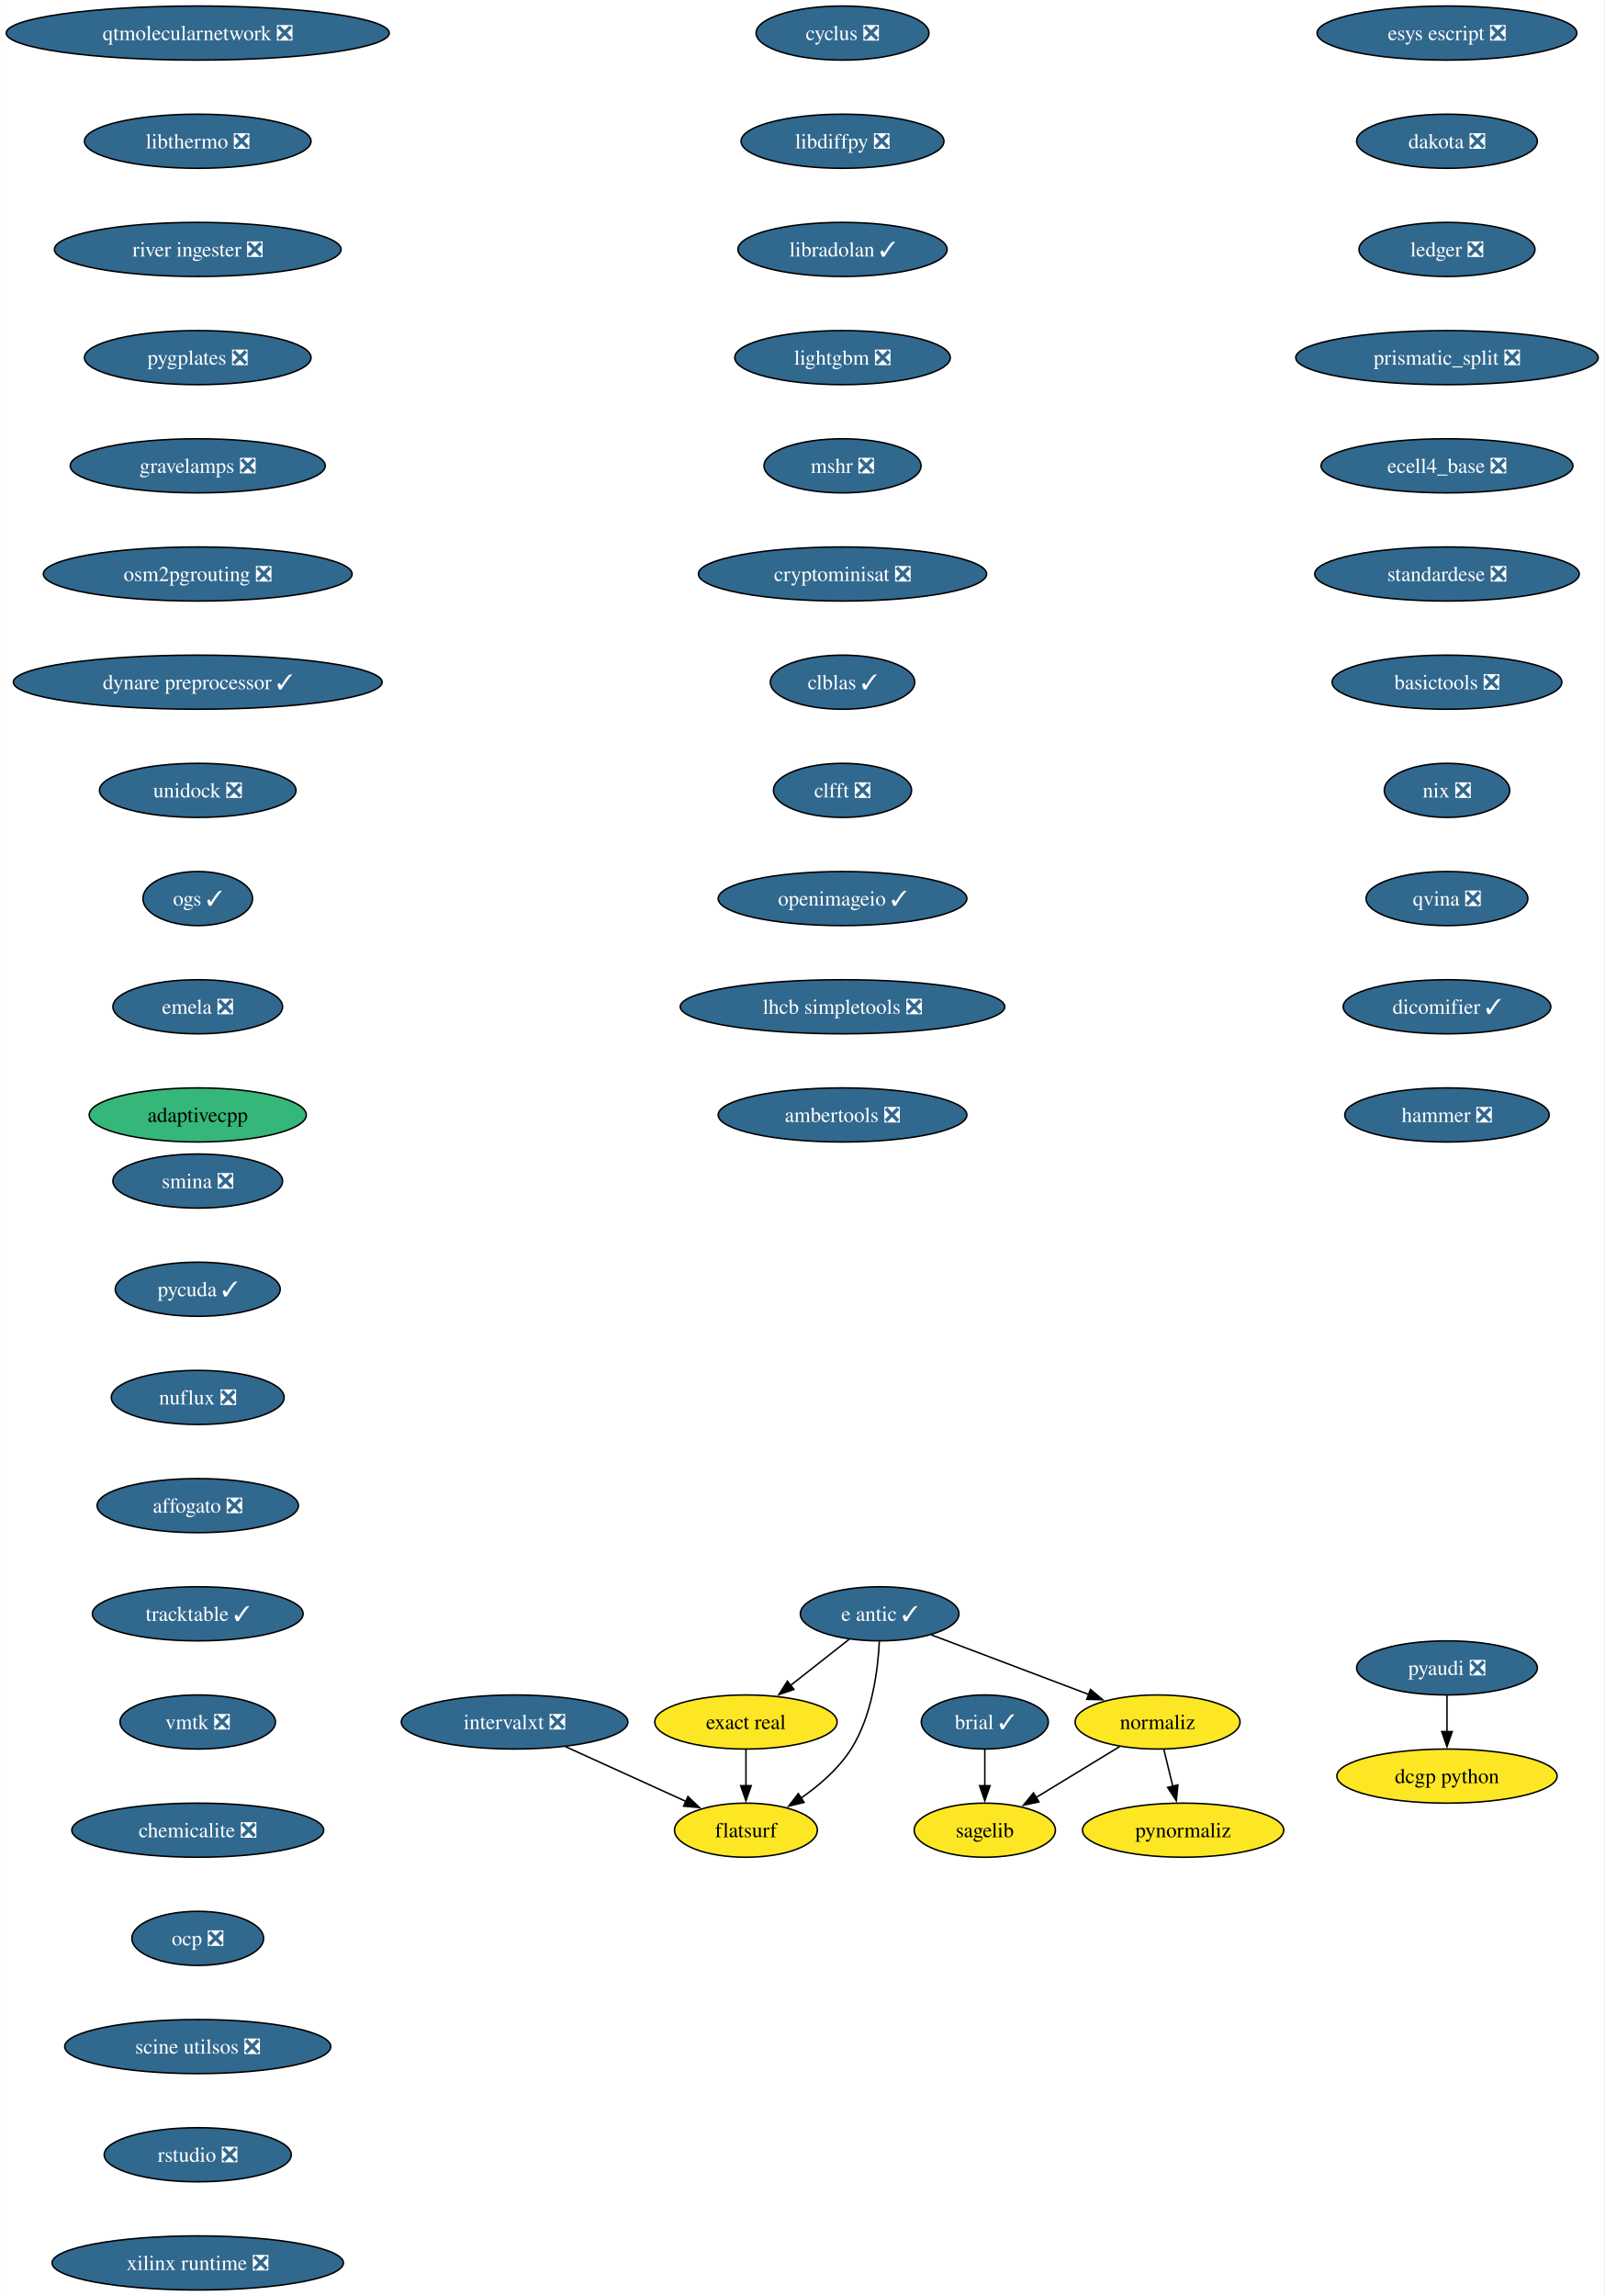
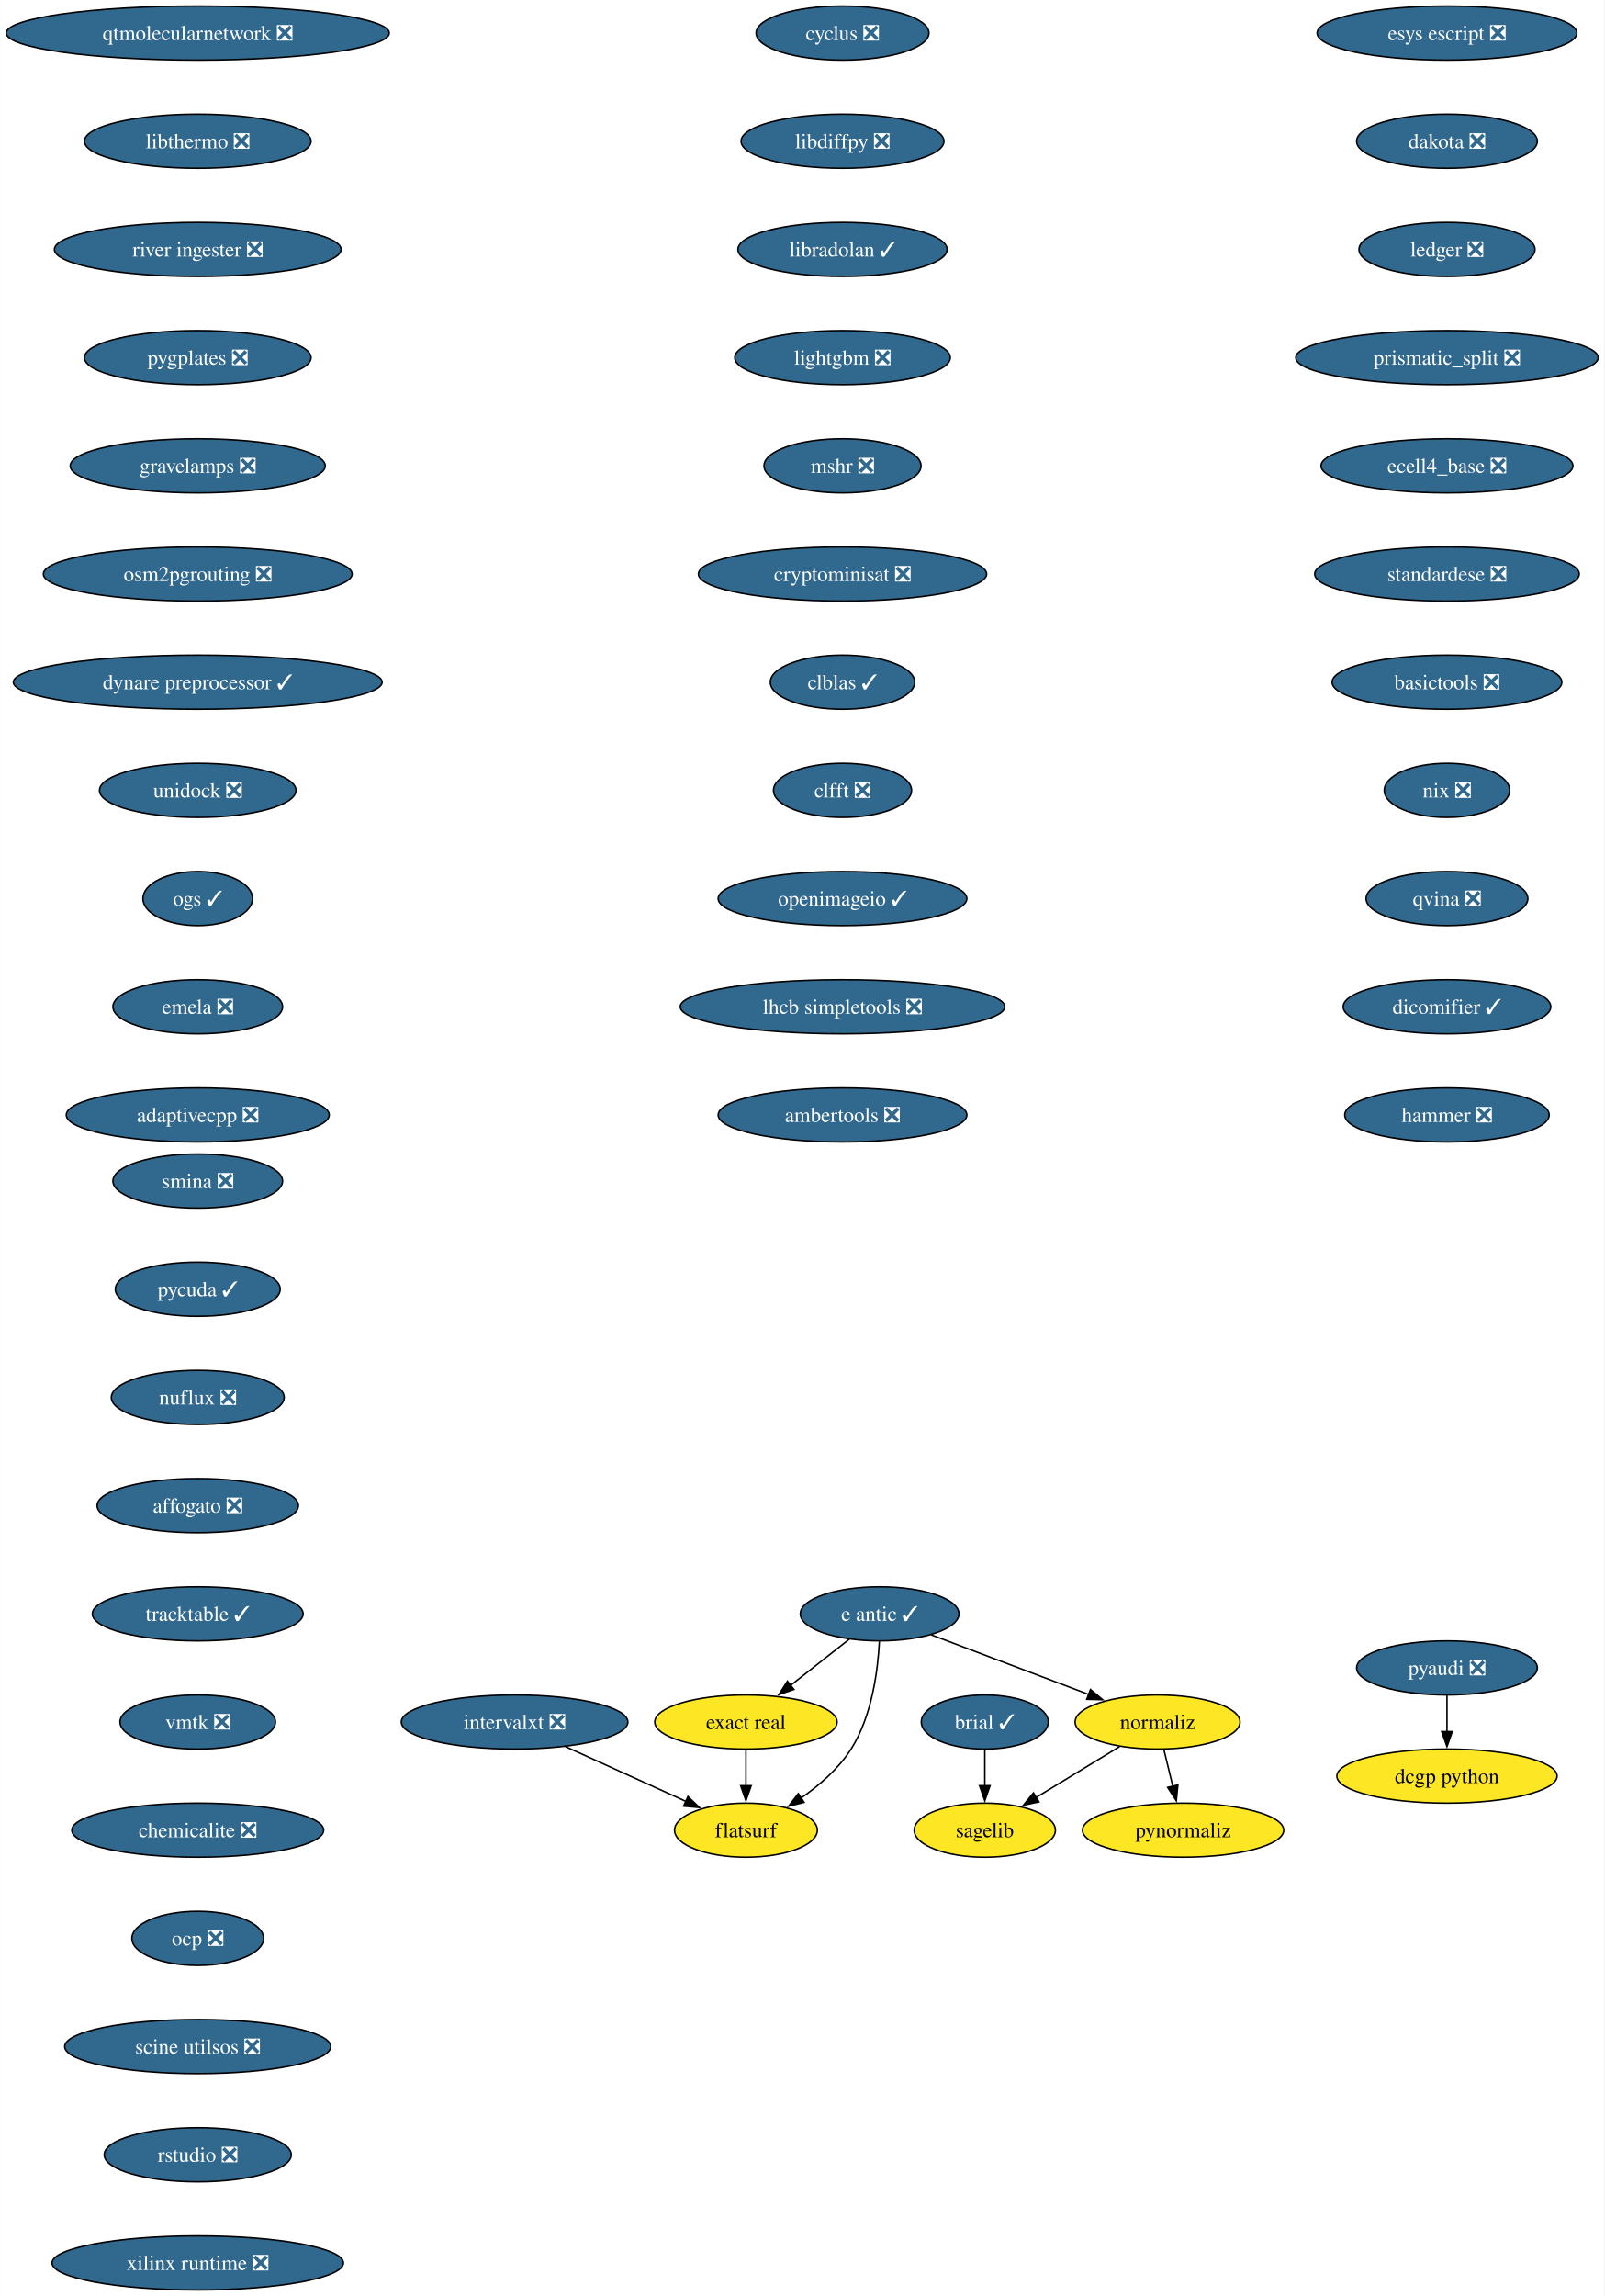
<svg xmlns="http://www.w3.org/2000/svg" xmlns:xlink="http://www.w3.org/1999/xlink" width="1068pt" height="1528pt" viewBox="0.00 0.00 1067.72 1528.00">
  <g id="graph0" class="graph" transform="scale(1 1) rotate(0) translate(4 1524)">
    <polygon fill="white" stroke="none" points="-4,4 -4,-1524 1063.72,-1524 1063.72,4 -4,4" />
    <g id="node1" class="node">
      <g id="a_node1">
        <a xlink:href="https://github.com/conda-forge/brial-feedstock/pull/37" xlink:title="brial ✓">
          <ellipse fill="#31688e" stroke="black" cx="651.4" cy="-378" rx="42.26" ry="18" />
          <text text-anchor="middle" x="651.4" y="-373.32" font-family="Times,serif" font-size="14.00" fill="white">brial ✓</text>
        </a>
      </g>
    </g>
    <g id="node2" class="node">
      <g id="a_node2">
        <a xlink:href="https://github.com/conda-forge/sagelib-feedstock" xlink:title="sagelib">
          <ellipse fill="#fde725" stroke="black" cx="651.4" cy="-306" rx="47" ry="18" />
          <text text-anchor="middle" x="651.4" y="-301.32" font-family="Times,serif" font-size="14.00">sagelib</text>
        </a>
      </g>
    </g>
    <g id="edge1" class="edge">
      <path fill="none" stroke="black" d="M651.4,-359.7C651.4,-352.41 651.4,-343.73 651.4,-335.54" />
      <polygon fill="black" stroke="black" points="654.9,-335.62 651.4,-325.62 647.9,-335.62 654.9,-335.62" />
    </g>
    <g id="node3" class="node">
      <g id="a_node3">
        <a xlink:href="https://github.com/conda-forge/cyclus-feedstock/pull/94" xlink:title="cyclus ❎">
          <ellipse fill="#31688e" stroke="black" cx="556.69" cy="-1502" rx="57.52" ry="18" />
          <text text-anchor="middle" x="556.69" y="-1497.32" font-family="Times,serif" font-size="14.00" fill="white">cyclus ❎</text>
        </a>
      </g>
    </g>
    <g id="node4" class="node">
      <g id="a_node4">
        <a xlink:href="https://github.com/conda-forge/libdiffpy-feedstock/pull/13" xlink:title="libdiffpy ❎">
          <ellipse fill="#31688e" stroke="black" cx="556.69" cy="-1430" rx="67.52" ry="18" />
          <text text-anchor="middle" x="556.69" y="-1425.32" font-family="Times,serif" font-size="14.00" fill="white">libdiffpy ❎</text>
        </a>
      </g>
    </g>
    <g id="node5" class="node">
      <g id="a_node5">
        <a xlink:href="https://github.com/conda-forge/libradolan-feedstock/pull/28" xlink:title="libradolan ✓">
          <ellipse fill="#31688e" stroke="black" cx="556.69" cy="-1358" rx="69.62" ry="18" />
          <text text-anchor="middle" x="556.69" y="-1353.32" font-family="Times,serif" font-size="14.00" fill="white">libradolan ✓</text>
        </a>
      </g>
    </g>
    <g id="node6" class="node">
      <g id="a_node6">
        <a xlink:href="https://github.com/conda-forge/lightgbm-feedstock/pull/64" xlink:title="lightgbm ❎">
          <ellipse fill="#31688e" stroke="black" cx="556.69" cy="-1286" rx="71.73" ry="18" />
          <text text-anchor="middle" x="556.69" y="-1281.32" font-family="Times,serif" font-size="14.00" fill="white">lightgbm ❎</text>
        </a>
      </g>
    </g>
    <g id="node7" class="node">
      <g id="a_node7">
        <a xlink:href="https://github.com/conda-forge/mshr-feedstock/pull/38" xlink:title="mshr ❎">
          <ellipse fill="#31688e" stroke="black" cx="556.69" cy="-1214" rx="52.26" ry="18" />
          <text text-anchor="middle" x="556.69" y="-1209.32" font-family="Times,serif" font-size="14.00" fill="white">mshr ❎</text>
        </a>
      </g>
    </g>
    <g id="node8" class="node">
      <g id="a_node8">
        <a xlink:href="https://github.com/conda-forge/cryptominisat-feedstock/pull/59" xlink:title="cryptominisat ❎">
          <ellipse fill="#31688e" stroke="black" cx="556.69" cy="-1142" rx="95.93" ry="18" />
          <text text-anchor="middle" x="556.69" y="-1137.33" font-family="Times,serif" font-size="14.00" fill="white">cryptominisat ❎</text>
        </a>
      </g>
    </g>
    <g id="node9" class="node">
      <g id="a_node9">
        <a xlink:href="https://github.com/conda-forge/clblas-feedstock/pull/14" xlink:title="clblas ✓">
          <ellipse fill="#31688e" stroke="black" cx="556.69" cy="-1070" rx="48.05" ry="18" />
          <text text-anchor="middle" x="556.69" y="-1065.33" font-family="Times,serif" font-size="14.00" fill="white">clblas ✓</text>
        </a>
      </g>
    </g>
    <g id="node10" class="node">
      <g id="a_node10">
        <a xlink:href="https://github.com/conda-forge/clfft-feedstock/pull/19" xlink:title="clfft ❎">
          <ellipse fill="#31688e" stroke="black" cx="556.69" cy="-998" rx="45.95" ry="18" />
          <text text-anchor="middle" x="556.69" y="-993.33" font-family="Times,serif" font-size="14.00" fill="white">clfft ❎</text>
        </a>
      </g>
    </g>
    <g id="node11" class="node">
      <g id="a_node11">
        <a xlink:href="https://github.com/conda-forge/openimageio-feedstock/pull/108" xlink:title="openimageio ✓">
          <ellipse fill="#31688e" stroke="black" cx="556.69" cy="-926" rx="82.77" ry="18" />
          <text text-anchor="middle" x="556.69" y="-921.33" font-family="Times,serif" font-size="14.00" fill="white">openimageio ✓</text>
        </a>
      </g>
    </g>
    <g id="node14" class="node">
      <g id="a_node14">
        <a xlink:href="https://github.com/conda-forge/lhcb-simpletools-feedstock/pull/34" xlink:title="lhcb simpletools ❎">
          <ellipse fill="#31688e" stroke="black" cx="556.69" cy="-854" rx="108.03" ry="18" />
          <text text-anchor="middle" x="556.69" y="-849.33" font-family="Times,serif" font-size="14.00" fill="white">lhcb simpletools ❎</text>
        </a>
      </g>
    </g>
    <g id="node12" class="node">
      <g id="a_node12">
        <a xlink:href="https://github.com/conda-forge/pyaudi-feedstock/pull/45" xlink:title="pyaudi ❎">
          <ellipse fill="#31688e" stroke="black" cx="959.05" cy="-414" rx="60.15" ry="18" />
          <text text-anchor="middle" x="959.05" y="-409.32" font-family="Times,serif" font-size="14.00" fill="white">pyaudi ❎</text>
        </a>
      </g>
    </g>
    <g id="node13" class="node">
      <g id="a_node13">
        <a xlink:href="https://github.com/conda-forge/dcgp-python-feedstock" xlink:title="dcgp python">
          <ellipse fill="#fde725" stroke="black" cx="959.05" cy="-342" rx="73.3" ry="18" />
          <text text-anchor="middle" x="959.05" y="-337.32" font-family="Times,serif" font-size="14.00">dcgp python</text>
        </a>
      </g>
    </g>
    <g id="edge10" class="edge">
      <path fill="none" stroke="black" d="M959.05,-395.7C959.05,-388.41 959.05,-379.73 959.05,-371.54" />
      <polygon fill="black" stroke="black" points="962.55,-371.62 959.05,-361.62 955.55,-371.62 962.55,-371.62" />
    </g>
    <g id="node20" class="node">
      <g id="a_node20">
        <a xlink:href="https://github.com/conda-forge/ambertools-feedstock/pull/150" xlink:title="ambertools ❎">
          <ellipse fill="#31688e" stroke="black" cx="556.69" cy="-782" rx="82.77" ry="18" />
          <text text-anchor="middle" x="556.69" y="-777.33" font-family="Times,serif" font-size="14.00" fill="white">ambertools ❎</text>
        </a>
      </g>
    </g>
    <g id="node15" class="node">
      <g id="a_node15">
        <a xlink:href="https://github.com/conda-forge/e-antic-feedstock/pull/63" xlink:title="e antic ✓">
          <ellipse fill="#31688e" stroke="black" cx="581.4" cy="-450" rx="52.79" ry="18" />
          <text text-anchor="middle" x="581.4" y="-445.32" font-family="Times,serif" font-size="14.00" fill="white">e antic ✓</text>
        </a>
      </g>
    </g>
    <g id="node16" class="node">
      <g id="a_node16">
        <a xlink:href="https://github.com/conda-forge/normaliz-feedstock" xlink:title="normaliz">
          <ellipse fill="#fde725" stroke="black" cx="766.4" cy="-378" rx="54.89" ry="18" />
          <text text-anchor="middle" x="766.4" y="-373.32" font-family="Times,serif" font-size="14.00">normaliz</text>
        </a>
      </g>
    </g>
    <g id="edge12" class="edge">
      <path fill="none" stroke="black" d="M615.76,-436C645.33,-424.81 688.24,-408.57 720.7,-396.29" />
      <polygon fill="black" stroke="black" points="721.74,-399.64 729.86,-392.83 719.27,-393.09 721.74,-399.64" />
    </g>
    <g id="node17" class="node">
      <g id="a_node17">
        <a xlink:href="https://github.com/conda-forge/exact-real-feedstock" xlink:title="exact real">
          <ellipse fill="#fde725" stroke="black" cx="492.4" cy="-378" rx="60.68" ry="18" />
          <text text-anchor="middle" x="492.4" y="-373.32" font-family="Times,serif" font-size="14.00">exact real</text>
        </a>
      </g>
    </g>
    <g id="edge13" class="edge">
      <path fill="none" stroke="black" d="M561.2,-433.12C549.65,-424.03 534.94,-412.46 522.09,-402.35" />
      <polygon fill="black" stroke="black" points="524.34,-399.67 514.32,-396.24 520.02,-405.18 524.34,-399.67" />
    </g>
    <g id="node18" class="node">
      <g id="a_node18">
        <a xlink:href="https://github.com/conda-forge/flatsurf-feedstock" xlink:title="flatsurf">
          <ellipse fill="#fde725" stroke="black" cx="492.4" cy="-306" rx="47.53" ry="18" />
          <text text-anchor="middle" x="492.4" y="-301.32" font-family="Times,serif" font-size="14.00">flatsurf</text>
        </a>
      </g>
    </g>
    <g id="edge14" class="edge">
      <path fill="none" stroke="black" d="M581.21,-431.6C580.24,-412.61 576.39,-382 562.4,-360 554.05,-346.88 541.24,-335.8 528.86,-327.22" />
      <polygon fill="black" stroke="black" points="531.1,-324.51 520.81,-321.98 527.28,-330.37 531.1,-324.51" />
    </g>
    <g id="edge15" class="edge">
      <path fill="none" stroke="black" d="M741.16,-361.64C724.76,-351.65 703.18,-338.52 685.29,-327.63" />
      <polygon fill="black" stroke="black" points="687.44,-324.84 677.08,-322.63 683.8,-330.82 687.44,-324.84" />
    </g>
    <g id="node19" class="node">
      <g id="a_node19">
        <a xlink:href="https://github.com/conda-forge/pynormaliz-feedstock" xlink:title="pynormaliz">
          <ellipse fill="#fde725" stroke="black" cx="783.4" cy="-306" rx="66.99" ry="18" />
          <text text-anchor="middle" x="783.4" y="-301.32" font-family="Times,serif" font-size="14.00">pynormaliz</text>
        </a>
      </g>
    </g>
    <g id="edge16" class="edge">
      <path fill="none" stroke="black" d="M770.6,-359.7C772.39,-352.32 774.53,-343.52 776.54,-335.25" />
      <polygon fill="black" stroke="black" points="779.93,-336.12 778.89,-325.58 773.12,-334.47 779.93,-336.12" />
    </g>
    <g id="edge17" class="edge">
      <path fill="none" stroke="black" d="M492.4,-359.7C492.4,-352.41 492.4,-343.73 492.4,-335.54" />
      <polygon fill="black" stroke="black" points="495.9,-335.62 492.4,-325.62 488.9,-335.62 495.9,-335.62" />
    </g>
    <g id="node21" class="node">
      <g id="a_node21">
        <a xlink:href="https://github.com/conda-forge/esys-escript-feedstock/pull/74" xlink:title="esys escript ❎">
          <ellipse fill="#31688e" stroke="black" cx="959.05" cy="-1502" rx="86.46" ry="18" />
          <text text-anchor="middle" x="959.05" y="-1497.32" font-family="Times,serif" font-size="14.00" fill="white">esys escript ❎</text>
        </a>
      </g>
    </g>
    <g id="node22" class="node">
      <g id="a_node22">
        <a xlink:href="https://github.com/conda-forge/dakota-feedstock/pull/50" xlink:title="dakota ❎">
          <ellipse fill="#31688e" stroke="black" cx="959.05" cy="-1430" rx="60.15" ry="18" />
          <text text-anchor="middle" x="959.05" y="-1425.32" font-family="Times,serif" font-size="14.00" fill="white">dakota ❎</text>
        </a>
      </g>
    </g>
    <g id="node23" class="node">
      <g id="a_node23">
        <a xlink:href="https://github.com/conda-forge/ledger-feedstock/pull/39" xlink:title="ledger ❎">
          <ellipse fill="#31688e" stroke="black" cx="959.05" cy="-1358" rx="58.57" ry="18" />
          <text text-anchor="middle" x="959.05" y="-1353.32" font-family="Times,serif" font-size="14.00" fill="white">ledger ❎</text>
        </a>
      </g>
    </g>
    <g id="node24" class="node">
      <g id="a_node24">
        <a xlink:href="https://github.com/conda-forge/prismatic_split-feedstock/pull/55" xlink:title="prismatic_split ❎">
          <ellipse fill="#31688e" stroke="black" cx="959.05" cy="-1286" rx="100.66" ry="18" />
          <text text-anchor="middle" x="959.05" y="-1281.32" font-family="Times,serif" font-size="14.00" fill="white">prismatic_split ❎</text>
        </a>
      </g>
    </g>
    <g id="node25" class="node">
      <g id="a_node25">
        <a xlink:href="https://github.com/conda-forge/ecell4_base-feedstock/pull/30" xlink:title="ecell4_base ❎">
          <ellipse fill="#31688e" stroke="black" cx="959.05" cy="-1214" rx="83.83" ry="18" />
          <text text-anchor="middle" x="959.05" y="-1209.32" font-family="Times,serif" font-size="14.00" fill="white">ecell4_base ❎</text>
        </a>
      </g>
    </g>
    <g id="node26" class="node">
      <g id="a_node26">
        <a xlink:href="https://github.com/conda-forge/standardese-feedstock/pull/12" xlink:title="standardese ❎">
          <ellipse fill="#31688e" stroke="black" cx="959.05" cy="-1142" rx="88.04" ry="18" />
          <text text-anchor="middle" x="959.05" y="-1137.33" font-family="Times,serif" font-size="14.00" fill="white">standardese ❎</text>
        </a>
      </g>
    </g>
    <g id="node27" class="node">
      <g id="a_node27">
        <a xlink:href="https://github.com/conda-forge/basictools-feedstock/pull/52" xlink:title="basictools ❎">
          <ellipse fill="#31688e" stroke="black" cx="959.05" cy="-1070" rx="76.46" ry="18" />
          <text text-anchor="middle" x="959.05" y="-1065.33" font-family="Times,serif" font-size="14.00" fill="white">basictools ❎</text>
        </a>
      </g>
    </g>
    <g id="node28" class="node">
      <g id="a_node28">
        <a xlink:href="https://github.com/conda-forge/nix-feedstock/pull/26" xlink:title="nix ❎">
          <ellipse fill="#31688e" stroke="black" cx="959.05" cy="-998" rx="41.74" ry="18" />
          <text text-anchor="middle" x="959.05" y="-993.33" font-family="Times,serif" font-size="14.00" fill="white">nix ❎</text>
        </a>
      </g>
    </g>
    <g id="node29" class="node">
      <g id="a_node29">
        <a xlink:href="https://github.com/conda-forge/qvina-feedstock/pull/8" xlink:title="qvina ❎">
          <ellipse fill="#31688e" stroke="black" cx="959.05" cy="-926" rx="53.84" ry="18" />
          <text text-anchor="middle" x="959.05" y="-921.33" font-family="Times,serif" font-size="14.00" fill="white">qvina ❎</text>
        </a>
      </g>
    </g>
    <g id="node30" class="node">
      <g id="a_node30">
        <a xlink:href="https://github.com/conda-forge/dicomifier-feedstock/pull/30" xlink:title="dicomifier ✓">
          <ellipse fill="#31688e" stroke="black" cx="959.05" cy="-854" rx="69.1" ry="18" />
          <text text-anchor="middle" x="959.05" y="-849.33" font-family="Times,serif" font-size="14.00" fill="white">dicomifier ✓</text>
        </a>
      </g>
    </g>
    <g id="node31" class="node">
      <g id="a_node31">
        <a xlink:href="https://github.com/conda-forge/hammer-feedstock/pull/48" xlink:title="hammer ❎">
          <ellipse fill="#31688e" stroke="black" cx="959.05" cy="-782" rx="68.04" ry="18" />
          <text text-anchor="middle" x="959.05" y="-777.33" font-family="Times,serif" font-size="14.00" fill="white">hammer ❎</text>
        </a>
      </g>
    </g>
    <g id="node32" class="node">
      <g id="a_node32">
        <a xlink:href="https://github.com/conda-forge/smina-feedstock/pull/4" xlink:title="smina ❎">
          <ellipse fill="#31688e" stroke="black" cx="127.49" cy="-738" rx="56.47" ry="18" />
          <text text-anchor="middle" x="127.49" y="-733.33" font-family="Times,serif" font-size="14.00" fill="white">smina ❎</text>
        </a>
      </g>
    </g>
    <g id="node33" class="node">
      <g id="a_node33">
        <a xlink:href="https://github.com/conda-forge/pycuda-feedstock/pull/42" xlink:title="pycuda ✓">
          <ellipse fill="#31688e" stroke="black" cx="127.49" cy="-666" rx="54.89" ry="18" />
          <text text-anchor="middle" x="127.49" y="-661.33" font-family="Times,serif" font-size="14.00" fill="white">pycuda ✓</text>
        </a>
      </g>
    </g>
    <g id="node34" class="node">
      <g id="a_node34">
        <a xlink:href="https://github.com/conda-forge/nuflux-feedstock/pull/38" xlink:title="nuflux ❎">
          <ellipse fill="#31688e" stroke="black" cx="127.49" cy="-594" rx="57.52" ry="18" />
          <text text-anchor="middle" x="127.49" y="-589.33" font-family="Times,serif" font-size="14.00" fill="white">nuflux ❎</text>
        </a>
      </g>
    </g>
    <g id="node35" class="node">
      <g id="a_node35">
        <a xlink:href="https://github.com/conda-forge/affogato-feedstock/pull/20" xlink:title="affogato ❎">
          <ellipse fill="#31688e" stroke="black" cx="127.49" cy="-522" rx="66.99" ry="18" />
          <text text-anchor="middle" x="127.49" y="-517.33" font-family="Times,serif" font-size="14.00" fill="white">affogato ❎</text>
        </a>
      </g>
    </g>
    <g id="node36" class="node">
      <g id="a_node36">
        <a xlink:href="https://github.com/conda-forge/tracktable-feedstock/pull/27" xlink:title="tracktable ✓">
          <ellipse fill="#31688e" stroke="black" cx="127.49" cy="-450" rx="70.15" ry="18" />
          <text text-anchor="middle" x="127.49" y="-445.32" font-family="Times,serif" font-size="14.00" fill="white">tracktable ✓</text>
        </a>
      </g>
    </g>
    <g id="node37" class="node">
      <g id="a_node37">
        <a xlink:href="https://github.com/conda-forge/vmtk-feedstock/pull/27" xlink:title="vmtk ❎">
          <ellipse fill="#31688e" stroke="black" cx="127.49" cy="-378" rx="51.74" ry="18" />
          <text text-anchor="middle" x="127.49" y="-373.32" font-family="Times,serif" font-size="14.00" fill="white">vmtk ❎</text>
        </a>
      </g>
    </g>
    <g id="node39" class="node">
      <g id="a_node39">
        <a xlink:href="https://github.com/conda-forge/chemicalite-feedstock/pull/29" xlink:title="chemicalite ❎">
          <ellipse fill="#31688e" stroke="black" cx="127.49" cy="-306" rx="83.83" ry="18" />
          <text text-anchor="middle" x="127.49" y="-301.32" font-family="Times,serif" font-size="14.00" fill="white">chemicalite ❎</text>
        </a>
      </g>
    </g>
    <g id="node38" class="node">
      <g id="a_node38">
        <a xlink:href="https://github.com/conda-forge/intervalxt-feedstock/pull/23" xlink:title="intervalxt ❎">
          <ellipse fill="#31688e" stroke="black" cx="338.4" cy="-378" rx="75.41" ry="18" />
          <text text-anchor="middle" x="338.4" y="-373.32" font-family="Times,serif" font-size="14.00" fill="white">intervalxt ❎</text>
        </a>
      </g>
    </g>
    <g id="edge34" class="edge">
      <path fill="none" stroke="black" d="M372.19,-361.64C395.9,-350.86 427.68,-336.41 452.62,-325.08" />
      <polygon fill="black" stroke="black" points="453.8,-328.39 461.46,-321.06 450.91,-322.01 453.8,-328.39" />
    </g>
    <g id="node40" class="node">
      <g id="a_node40">
        <a xlink:href="https://github.com/conda-forge/ocp-feedstock/pull/54" xlink:title="ocp ❎">
          <ellipse fill="#31688e" stroke="black" cx="127.49" cy="-234" rx="43.84" ry="18" />
          <text text-anchor="middle" x="127.49" y="-229.32" font-family="Times,serif" font-size="14.00" fill="white">ocp ❎</text>
        </a>
      </g>
    </g>
    <g id="node41" class="node">
      <g id="a_node41">
        <a xlink:href="https://github.com/conda-forge/scine-utilsos-feedstock/pull/16" xlink:title="scine utilsos ❎">
          <ellipse fill="#31688e" stroke="black" cx="127.49" cy="-162" rx="88.56" ry="18" />
          <text text-anchor="middle" x="127.49" y="-157.32" font-family="Times,serif" font-size="14.00" fill="white">scine utilsos ❎</text>
        </a>
      </g>
    </g>
    <g id="node42" class="node">
      <g id="a_node42">
        <a xlink:href="https://github.com/conda-forge/rstudio-feedstock/pull/37" xlink:title="rstudio ❎">
          <ellipse fill="#31688e" stroke="black" cx="127.49" cy="-90" rx="62.26" ry="18" />
          <text text-anchor="middle" x="127.49" y="-85.33" font-family="Times,serif" font-size="14.00" fill="white">rstudio ❎</text>
        </a>
      </g>
    </g>
    <g id="node43" class="node">
      <g id="a_node43">
        <a xlink:href="https://github.com/conda-forge/xilinx-runtime-feedstock/pull/35" xlink:title="xilinx runtime ❎">
          <ellipse fill="#31688e" stroke="black" cx="127.49" cy="-18" rx="96.98" ry="18" />
          <text text-anchor="middle" x="127.49" y="-13.32" font-family="Times,serif" font-size="14.00" fill="white">xilinx runtime ❎</text>
        </a>
      </g>
    </g>
    <g id="node44" class="node">
      <g id="a_node44">
        <a xlink:href="https://github.com/conda-forge/qtmolecularnetwork-feedstock/pull/24" xlink:title="qtmolecularnetwork ❎">
          <ellipse fill="#31688e" stroke="black" cx="127.49" cy="-1502" rx="127.49" ry="18" />
          <text text-anchor="middle" x="127.49" y="-1497.32" font-family="Times,serif" font-size="14.00" fill="white">qtmolecularnetwork ❎</text>
        </a>
      </g>
    </g>
    <g id="node45" class="node">
      <g id="a_node45">
        <a xlink:href="https://github.com/conda-forge/libthermo-feedstock/pull/17" xlink:title="libthermo ❎">
          <ellipse fill="#31688e" stroke="black" cx="127.49" cy="-1430" rx="75.41" ry="18" />
          <text text-anchor="middle" x="127.49" y="-1425.32" font-family="Times,serif" font-size="14.00" fill="white">libthermo ❎</text>
        </a>
      </g>
    </g>
    <g id="node46" class="node">
      <g id="a_node46">
        <a xlink:href="https://github.com/conda-forge/river-ingester-feedstock/pull/29" xlink:title="river ingester ❎">
          <ellipse fill="#31688e" stroke="black" cx="127.49" cy="-1358" rx="95.4" ry="18" />
          <text text-anchor="middle" x="127.49" y="-1353.32" font-family="Times,serif" font-size="14.00" fill="white">river ingester ❎</text>
        </a>
      </g>
    </g>
    <g id="node47" class="node">
      <g id="a_node47">
        <a xlink:href="https://github.com/conda-forge/pygplates-feedstock/pull/26" xlink:title="pygplates ❎">
          <ellipse fill="#31688e" stroke="black" cx="127.49" cy="-1286" rx="75.41" ry="18" />
          <text text-anchor="middle" x="127.49" y="-1281.32" font-family="Times,serif" font-size="14.00" fill="white">pygplates ❎</text>
        </a>
      </g>
    </g>
    <g id="node48" class="node">
      <g id="a_node48">
        <a xlink:href="https://github.com/conda-forge/gravelamps-feedstock/pull/11" xlink:title="gravelamps ❎">
          <ellipse fill="#31688e" stroke="black" cx="127.49" cy="-1214" rx="84.88" ry="18" />
          <text text-anchor="middle" x="127.49" y="-1209.32" font-family="Times,serif" font-size="14.00" fill="white">gravelamps ❎</text>
        </a>
      </g>
    </g>
    <g id="node49" class="node">
      <g id="a_node49">
        <a xlink:href="https://github.com/conda-forge/osm2pgrouting-feedstock/pull/3" xlink:title="osm2pgrouting ❎">
          <ellipse fill="#31688e" stroke="black" cx="127.49" cy="-1142" rx="102.77" ry="18" />
          <text text-anchor="middle" x="127.49" y="-1137.33" font-family="Times,serif" font-size="14.00" fill="white">osm2pgrouting ❎</text>
        </a>
      </g>
    </g>
    <g id="node50" class="node">
      <g id="a_node50">
        <a xlink:href="https://github.com/conda-forge/dynare-preprocessor-feedstock/pull/1" xlink:title="dynare preprocessor ✓">
          <ellipse fill="#31688e" stroke="black" cx="127.49" cy="-1070" rx="122.76" ry="18" />
          <text text-anchor="middle" x="127.49" y="-1065.33" font-family="Times,serif" font-size="14.00" fill="white">dynare preprocessor ✓</text>
        </a>
      </g>
    </g>
    <g id="node51" class="node">
      <g id="a_node51">
        <a xlink:href="https://github.com/conda-forge/unidock-feedstock/pull/6" xlink:title="unidock ❎">
          <ellipse fill="#31688e" stroke="black" cx="127.49" cy="-998" rx="65.41" ry="18" />
          <text text-anchor="middle" x="127.49" y="-993.33" font-family="Times,serif" font-size="14.00" fill="white">unidock ❎</text>
        </a>
      </g>
    </g>
    <g id="node52" class="node">
      <g id="a_node52">
        <a xlink:href="https://github.com/conda-forge/ogs-feedstock/pull/3" xlink:title="ogs ✓">
          <ellipse fill="#31688e" stroke="black" cx="127.49" cy="-926" rx="36.48" ry="18" />
          <text text-anchor="middle" x="127.49" y="-921.33" font-family="Times,serif" font-size="14.00" fill="white">ogs ✓</text>
        </a>
      </g>
    </g>
    <g id="node53" class="node">
      <g id="a_node53">
        <a xlink:href="https://github.com/conda-forge/emela-feedstock/pull/2" xlink:title="emela ❎">
          <ellipse fill="#31688e" stroke="black" cx="127.49" cy="-854" rx="56.47" ry="18" />
          <text text-anchor="middle" x="127.49" y="-849.33" font-family="Times,serif" font-size="14.00" fill="white">emela ❎</text>
        </a>
      </g>
    </g>
    <g id="node54" class="node">
      <g id="a_node54">
-         <a xlink:href="https://github.com/conda-forge/adaptivecpp-feedstock" xlink:title="adaptivecpp">
-           <ellipse fill="#35b779" stroke="black" cx="127.49" cy="-782" rx="72.25" ry="18" />
-           <text text-anchor="middle" x="127.49" y="-777.33" font-family="Times,serif" font-size="14.00">adaptivecpp</text>
+         <a xlink:href="https://github.com/conda-forge/adaptivecpp-feedstock/pull/6" xlink:title="adaptivecpp ❎">
+           <ellipse fill="#31688e" stroke="black" cx="127.49" cy="-782" rx="87.51" ry="18" />
+           <text text-anchor="middle" x="127.49" y="-777.33" font-family="Times,serif" font-size="14.00" fill="white">adaptivecpp ❎</text>
        </a>
      </g>
    </g>
  </g>
</svg>
